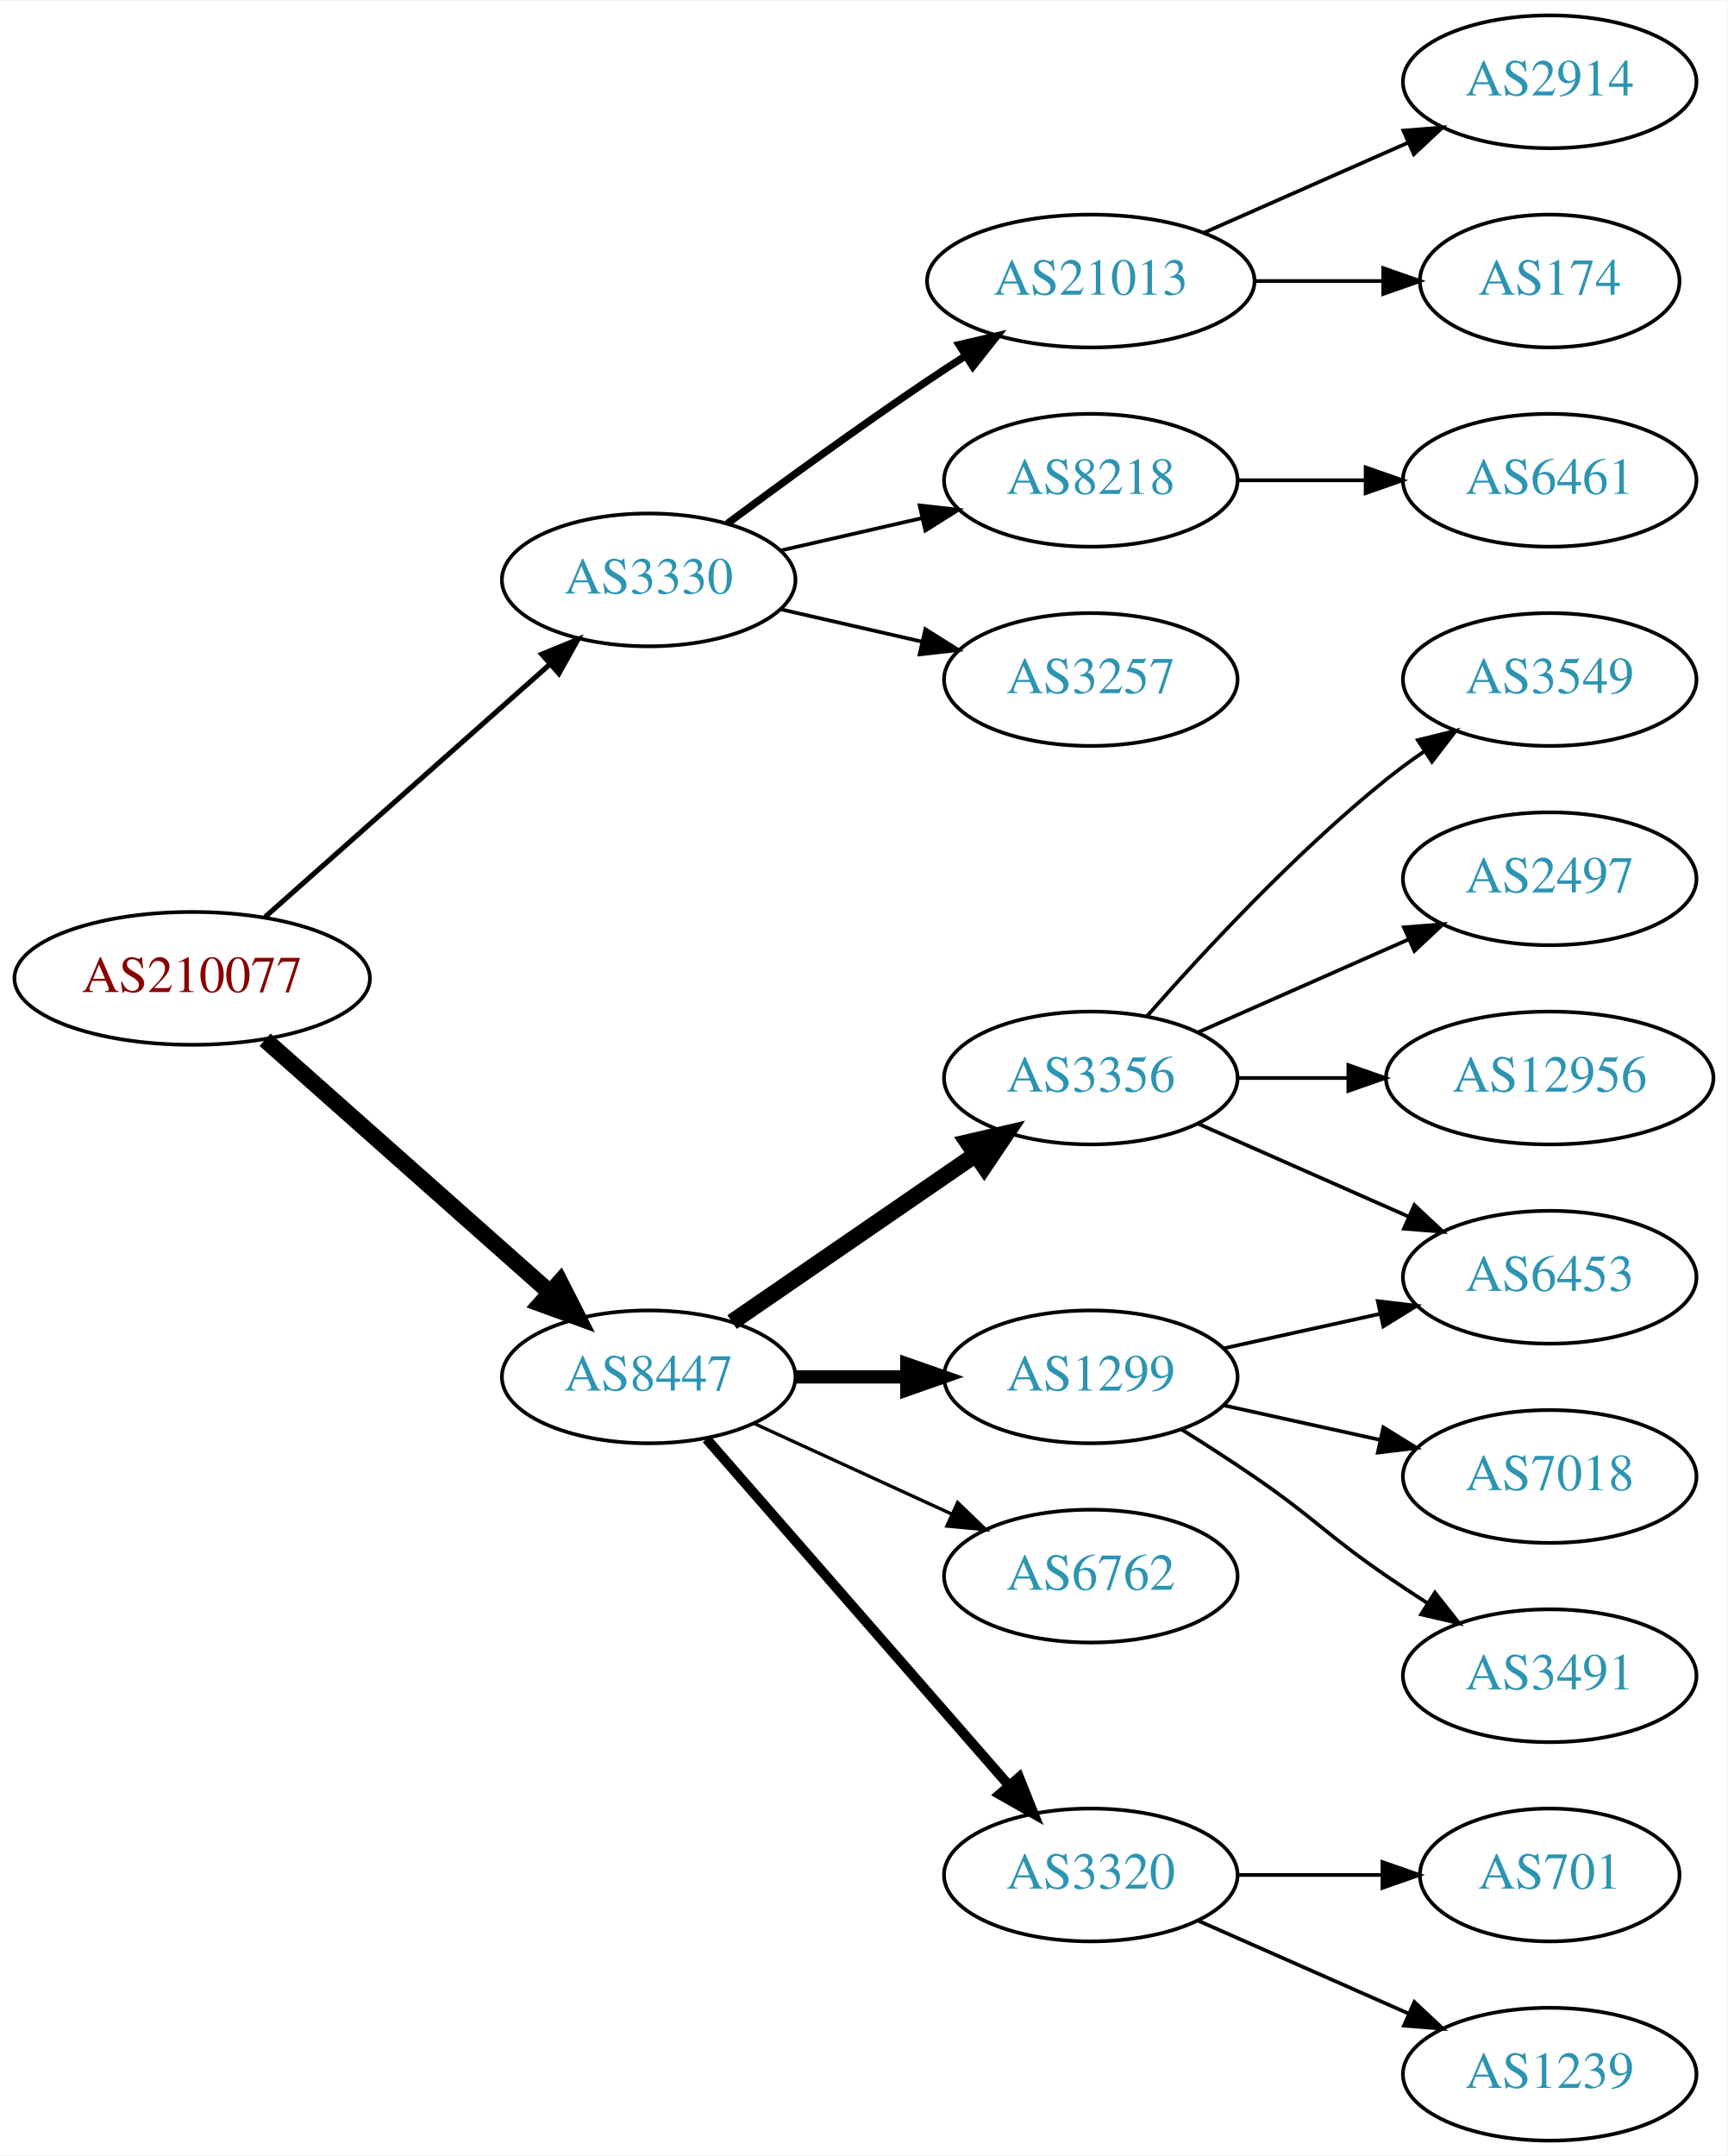
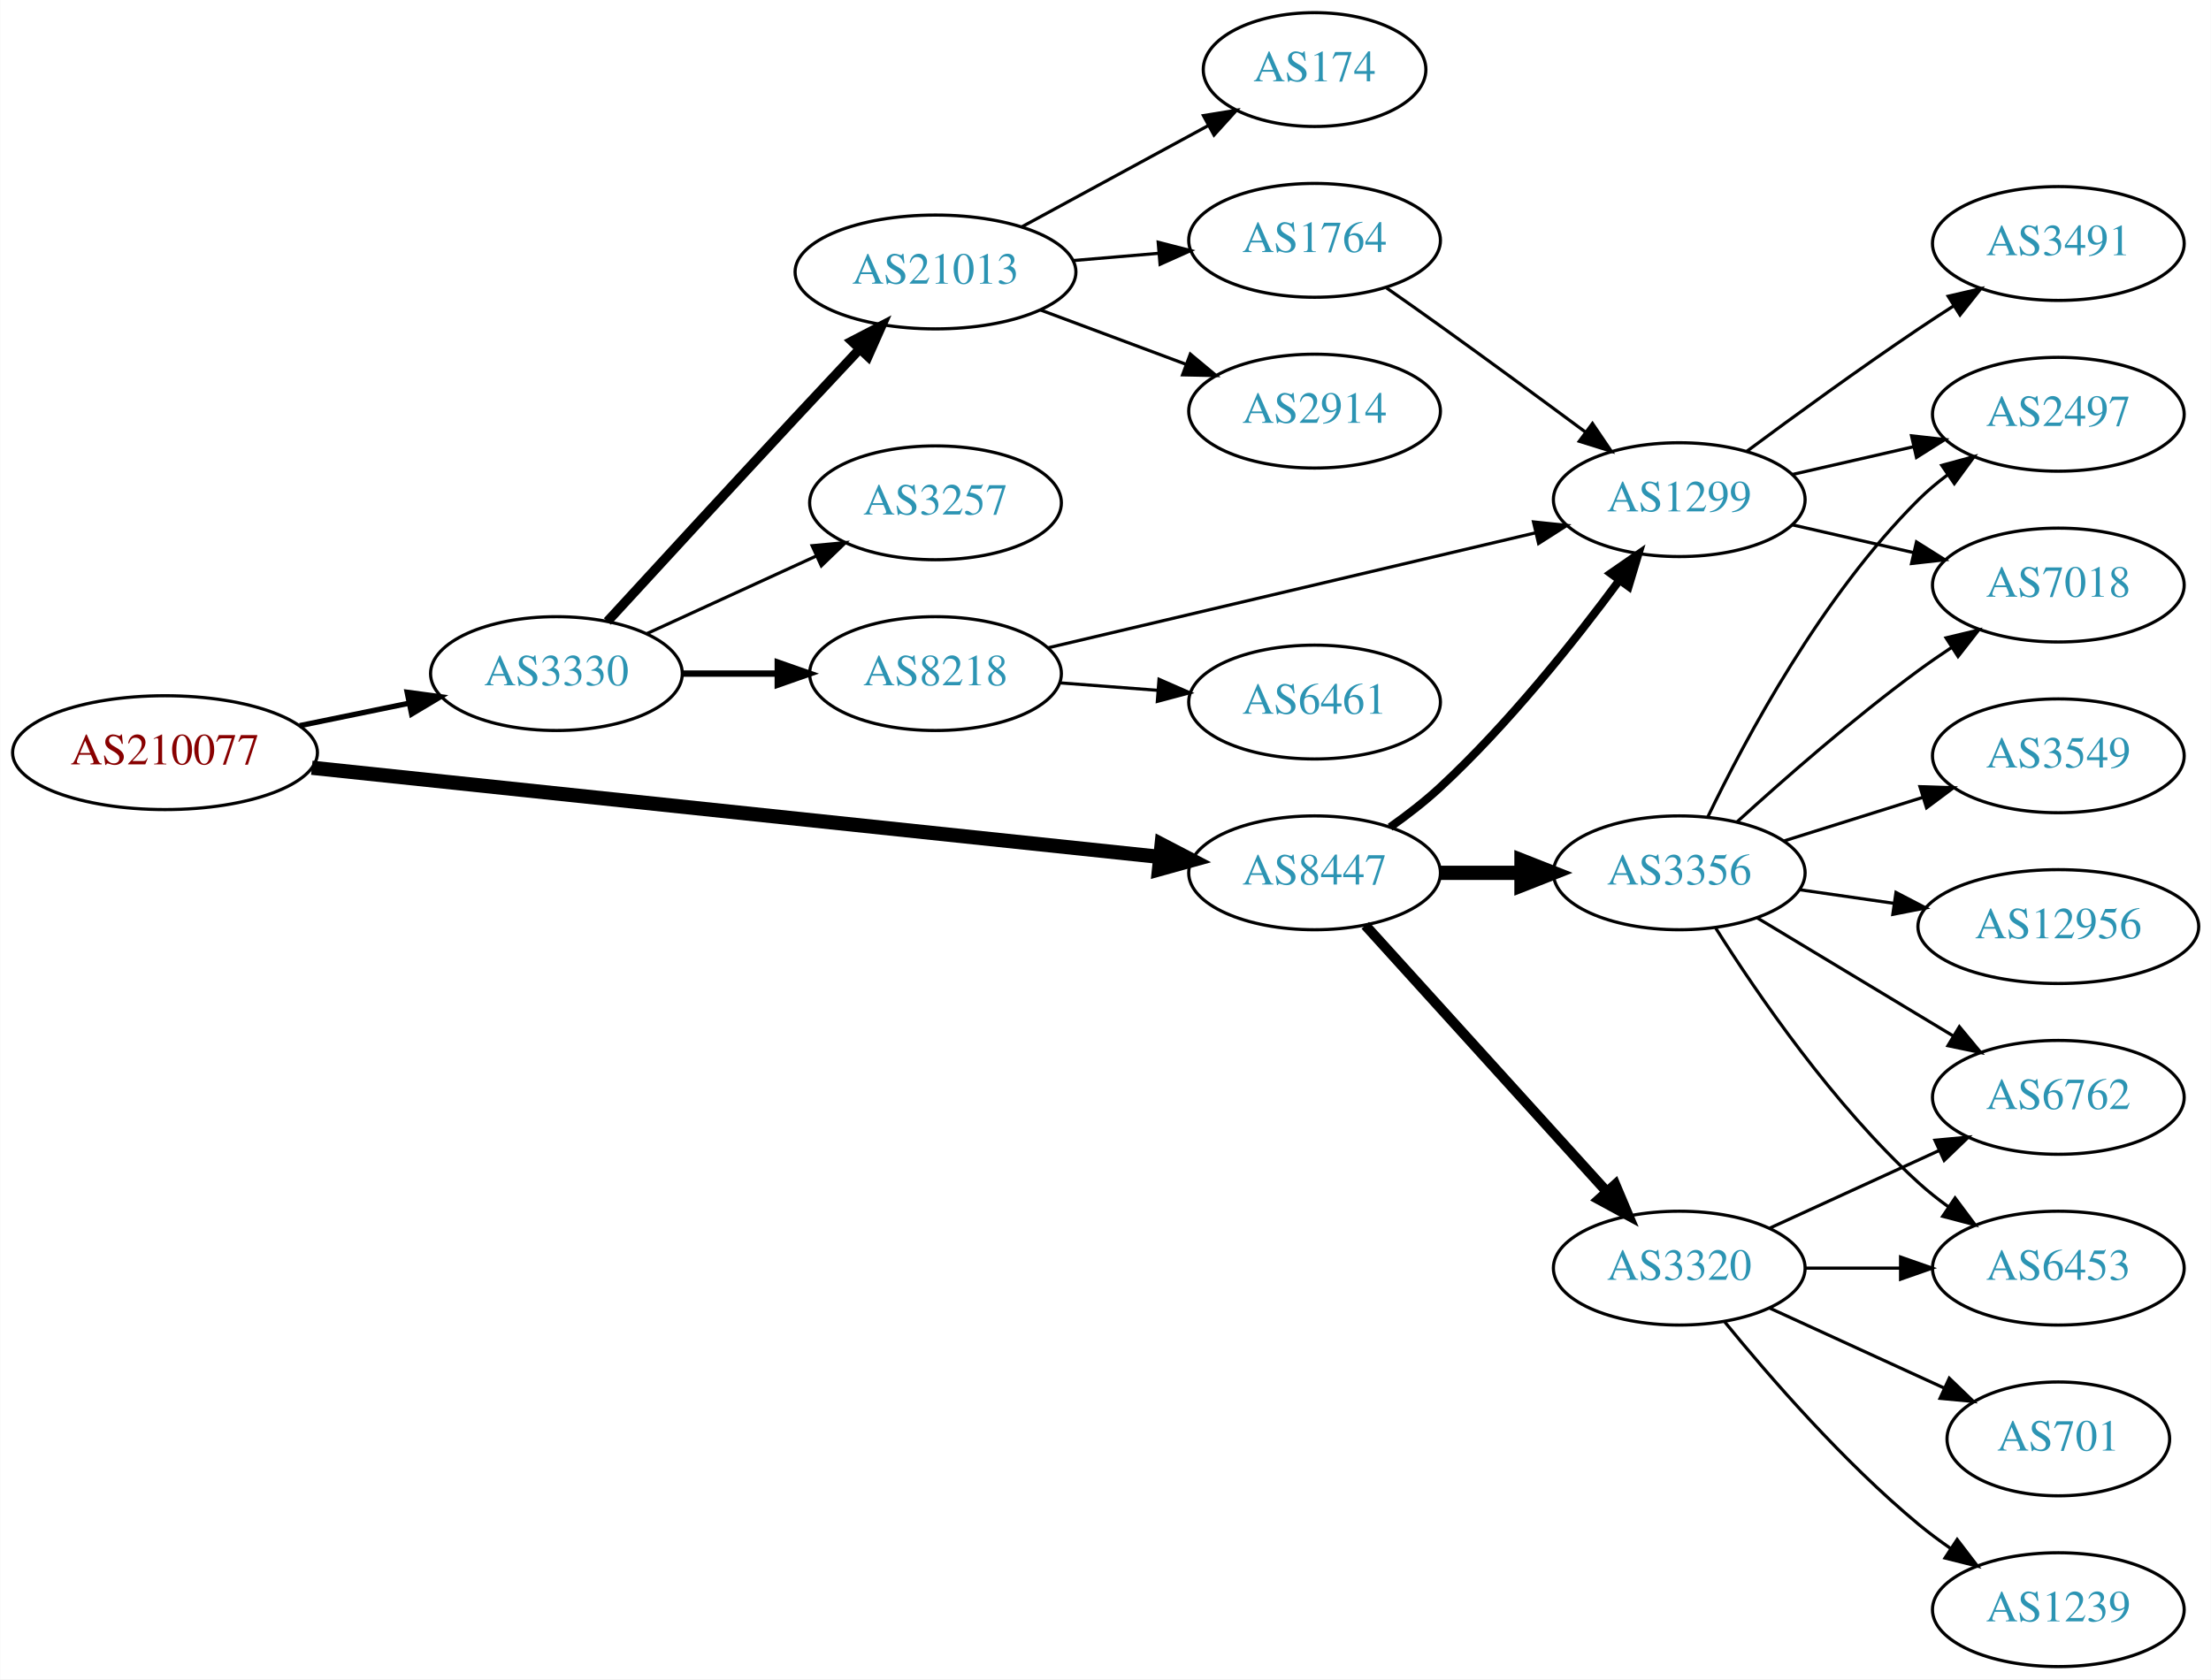
- <svg xmlns="http://www.w3.org/2000/svg" xmlns:xlink="http://www.w3.org/1999/xlink" width="468pt" height="584pt" viewBox="0.00 0.00 468.27 584.00">
-   <g id="graph0" class="graph" transform="scale(1 1) rotate(0) translate(4 580)">
-     <polygon fill="white" stroke="none" points="-4,4 -4,-580 464.269,-580 464.269,4 -4,4" />
+ <svg xmlns="http://www.w3.org/2000/svg" xmlns:xlink="http://www.w3.org/1999/xlink" width="699pt" height="531pt" viewBox="0.00 0.00 698.85 531.00">
+   <g id="graph0" class="graph" transform="scale(1 1) rotate(0) translate(4 527)">
+     <polygon fill="white" stroke="none" points="-4,4 -4,-527 694.855,-527 694.855,4 -4,4" />
    <g id="node1" class="node">
      <g id="a_node1">
        <a xlink:href="/asn/210077" xlink:title="AS210077 ~ Treibacher Industrie AG [AT]">
-           <ellipse fill="#ffffff" stroke="black" cx="48.096" cy="-315" rx="48.192" ry="18" />
-           <text text-anchor="middle" x="48.096" y="-311.3" font-family="Times,serif" font-size="14.00" fill="#880000">AS210077</text>
+           <ellipse fill="#ffffff" stroke="black" cx="48.096" cy="-289" rx="48.192" ry="18" />
+           <text text-anchor="middle" x="48.096" y="-285.3" font-family="Times,serif" font-size="14.00" fill="#880000">AS210077</text>
        </a>
      </g>
    </g>
    <g id="node2" class="node">
      <g id="a_node2">
        <a xlink:href="/asn/3330" xlink:title="AS3330 ~ Vienna, Austria [AT]">
-           <ellipse fill="#ffffff" stroke="black" cx="171.838" cy="-423" rx="39.794" ry="18" />
-           <text text-anchor="middle" x="171.838" y="-419.3" font-family="Times,serif" font-size="14.00" fill="#2c94b3">AS3330</text>
+           <ellipse fill="#ffffff" stroke="black" cx="171.838" cy="-314" rx="39.794" ry="18" />
+           <text text-anchor="middle" x="171.838" y="-310.3" font-family="Times,serif" font-size="14.00" fill="#2c94b3">AS3330</text>
        </a>
      </g>
    </g>
    <g id="edge1" class="edge">
-       <path fill="none" stroke="black" stroke-width="1.385" d="M67.851,-331.638C88.495,-349.952 121.814,-379.51 144.941,-400.026" />
-       <polygon fill="black" stroke="black" stroke-width="1.385" points="142.855,-402.854 152.658,-406.872 147.5,-397.618 142.855,-402.854" />
+       <path fill="none" stroke="black" stroke-width="1.688" d="M90.652,-297.534C101.727,-299.808 113.754,-302.278 125.042,-304.596" />
+       <polygon fill="black" stroke="black" stroke-width="1.688" points="124.653,-308.089 135.153,-306.672 126.062,-301.232 124.653,-308.089" />
    </g>
    <g id="node3" class="node">
      <g id="a_node3">
        <a xlink:href="/asn/8447" xlink:title="AS8447 ~ A1 Telekom Austria AG [AT]">
-           <ellipse fill="#ffffff" stroke="black" cx="171.838" cy="-207" rx="39.794" ry="18" />
-           <text text-anchor="middle" x="171.838" y="-203.3" font-family="Times,serif" font-size="14.00" fill="#2c94b3">AS8447</text>
+           <ellipse fill="#ffffff" stroke="black" cx="411.523" cy="-251" rx="39.794" ry="18" />
+           <text text-anchor="middle" x="411.523" y="-247.3" font-family="Times,serif" font-size="14.00" fill="#2c94b3">AS8447</text>
        </a>
      </g>
    </g>
    <g id="edge2" class="edge">
-       <path fill="none" stroke="black" stroke-width="4.5" d="M67.851,-298.362C88.495,-280.048 121.814,-250.49 144.941,-229.974" />
-       <polygon fill="black" stroke="black" stroke-width="4.5" points="147.791,-232.709 152.658,-223.128 142.564,-226.818 147.791,-232.709" />
+       <path fill="none" stroke="black" stroke-width="4.5" d="M94.505,-284.226C163.033,-277.021 292.298,-263.43 362.394,-256.06" />
+       <polygon fill="black" stroke="black" stroke-width="4.5" points="363.172,-259.938 372.705,-254.976 362.348,-252.106 363.172,-259.938" />
    </g>
    <g id="node4" class="node">
      <g id="a_node4">
-         <a xlink:href="/asn/21013" xlink:title="AS21013 ~ Wels, AT [AT]">
-           <ellipse fill="#ffffff" stroke="black" cx="291.681" cy="-504" rx="44.393" ry="18" />
-           <text text-anchor="middle" x="291.681" y="-500.3" font-family="Times,serif" font-size="14.00" fill="#2c94b3">AS21013</text>
+         <a xlink:href="/asn/8218" xlink:title="AS8218 ~ legacy Neotelecoms [FR]">
+           <ellipse fill="#ffffff" stroke="black" cx="291.681" cy="-314" rx="39.794" ry="18" />
+           <text text-anchor="middle" x="291.681" y="-310.3" font-family="Times,serif" font-size="14.00" fill="#2c94b3">AS8218</text>
        </a>
      </g>
    </g>
    <g id="edge3" class="edge">
-       <path fill="none" stroke="black" stroke-width="2" d="M193.168,-438.277C208.031,-449.304 228.775,-464.407 247.484,-477 250.774,-479.215 254.237,-481.482 257.711,-483.715" />
-       <polygon fill="black" stroke="black" stroke-width="2" points="255.959,-486.748 266.279,-489.148 259.708,-480.837 255.959,-486.748" />
+       <path fill="none" stroke="black" stroke-width="2" d="M211.751,-314C221.304,-314 231.654,-314 241.616,-314" />
+       <polygon fill="black" stroke="black" stroke-width="2" points="241.809,-317.5 251.809,-314 241.809,-310.5 241.809,-317.5" />
    </g>
    <g id="node5" class="node">
      <g id="a_node5">
-         <a xlink:href="/asn/8218" xlink:title="AS8218 ~ legacy Neotelecoms [FR]">
-           <ellipse fill="#ffffff" stroke="black" cx="291.681" cy="-450" rx="39.794" ry="18" />
-           <text text-anchor="middle" x="291.681" y="-446.3" font-family="Times,serif" font-size="14.00" fill="#2c94b3">AS8218</text>
+         <a xlink:href="/asn/21013" xlink:title="AS21013 ~ Wels, AT [AT]">
+           <ellipse fill="#ffffff" stroke="black" cx="291.681" cy="-441" rx="44.393" ry="18" />
+           <text text-anchor="middle" x="291.681" y="-437.3" font-family="Times,serif" font-size="14.00" fill="#2c94b3">AS21013</text>
        </a>
      </g>
    </g>
    <g id="edge4" class="edge">
-       <path fill="none" stroke="black" d="M207.557,-430.955C219.557,-433.704 233.178,-436.825 245.871,-439.733" />
-       <polygon fill="black" stroke="black" points="245.273,-443.187 255.802,-442.009 246.836,-436.364 245.273,-443.187" />
+       <path fill="none" stroke="black" stroke-width="3" d="M187.947,-330.486C202.995,-346.883 226.774,-372.737 247.484,-395 253.92,-401.918 260.923,-409.396 267.379,-416.272" />
+       <polygon fill="black" stroke="black" stroke-width="3" points="265.242,-419.108 274.642,-423.996 270.342,-414.313 265.242,-419.108" />
    </g>
    <g id="node6" class="node">
      <g id="a_node6">
        <a xlink:href="/asn/3257" xlink:title="AS3257 ~ GTT [DE]">
-           <ellipse fill="#ffffff" stroke="black" cx="291.681" cy="-396" rx="39.794" ry="18" />
-           <text text-anchor="middle" x="291.681" y="-392.3" font-family="Times,serif" font-size="14.00" fill="#2c94b3">AS3257</text>
+           <ellipse fill="#ffffff" stroke="black" cx="291.681" cy="-368" rx="39.794" ry="18" />
+           <text text-anchor="middle" x="291.681" y="-364.3" font-family="Times,serif" font-size="14.00" fill="#2c94b3">AS3257</text>
        </a>
      </g>
    </g>
    <g id="edge5" class="edge">
-       <path fill="none" stroke="black" d="M207.557,-415.045C219.557,-412.296 233.178,-409.175 245.871,-406.267" />
-       <polygon fill="black" stroke="black" points="246.836,-409.636 255.802,-403.991 245.273,-402.813 246.836,-409.636" />
-     </g>
-     <g id="node10" class="node">
-       <g id="a_node10">
-         <a xlink:href="/asn/3356" xlink:title="AS3356 ~ Level 3 Parent, LLC [US]">
-           <ellipse fill="#ffffff" stroke="black" cx="291.681" cy="-288" rx="39.794" ry="18" />
-           <text text-anchor="middle" x="291.681" y="-284.3" font-family="Times,serif" font-size="14.00" fill="#2c94b3">AS3356</text>
-         </a>
-       </g>
-     </g>
-     <g id="edge9" class="edge">
-       <path fill="none" stroke="black" stroke-width="4.5" d="M194.452,-221.857C212.941,-234.565 239.754,-252.995 260.384,-267.175" />
-       <polygon fill="black" stroke="black" stroke-width="4.5" points="258.333,-270.544 268.804,-272.963 262.794,-264.054 258.333,-270.544" />
-     </g>
-     <g id="node11" class="node">
-       <g id="a_node11">
+       <path fill="none" stroke="black" d="M200.467,-326.661C216.424,-333.973 236.694,-343.261 253.977,-351.181" />
+       <polygon fill="black" stroke="black" points="252.676,-354.435 263.225,-355.419 255.592,-348.071 252.676,-354.435" />
+     </g>
+     <g id="node8" class="node">
+       <g id="a_node8">
        <a xlink:href="/asn/1299" xlink:title="AS1299 ~ Telia Carrier [EU]">
-           <ellipse fill="#ffffff" stroke="black" cx="291.681" cy="-207" rx="39.794" ry="18" />
-           <text text-anchor="middle" x="291.681" y="-203.3" font-family="Times,serif" font-size="14.00" fill="#2c94b3">AS1299</text>
-         </a>
-       </g>
-     </g>
-     <g id="edge10" class="edge">
-       <path fill="none" stroke="black" stroke-width="3.6" d="M211.751,-207C221.304,-207 231.654,-207 241.616,-207" />
-       <polygon fill="black" stroke="black" stroke-width="3.6" points="241.809,-210.5 251.809,-207 241.809,-203.5 241.809,-210.5" />
+           <ellipse fill="#ffffff" stroke="black" cx="526.816" cy="-369" rx="39.794" ry="18" />
+           <text text-anchor="middle" x="526.816" y="-365.3" font-family="Times,serif" font-size="14.00" fill="#2c94b3">AS1299</text>
+         </a>
+       </g>
+     </g>
+     <g id="edge14" class="edge">
+       <path fill="none" stroke="black" stroke-width="2.571" d="M435.393,-265.431C440.788,-269.247 446.364,-273.552 451.17,-278 472.756,-297.982 493.669,-324.266 507.84,-343.446" />
+       <polygon fill="black" stroke="black" stroke-width="2.571" points="505.141,-345.684 513.855,-351.71 510.8,-341.565 505.141,-345.684" />
    </g>
    <g id="node12" class="node">
      <g id="a_node12">
-         <a xlink:href="/asn/6762" xlink:title="AS6762 ~ TELECOM ITALIA SPARKLE S.p.A. [IT]">
-           <ellipse fill="#ffffff" stroke="black" cx="291.681" cy="-153" rx="39.794" ry="18" />
-           <text text-anchor="middle" x="291.681" y="-149.3" font-family="Times,serif" font-size="14.00" fill="#2c94b3">AS6762</text>
-         </a>
-       </g>
-     </g>
-     <g id="edge11" class="edge">
-       <path fill="none" stroke="black" stroke-width="0.9" d="M200.467,-194.339C216.424,-187.027 236.694,-177.739 253.977,-169.819" />
-       <polygon fill="black" stroke="black" stroke-width="0.9" points="255.592,-172.929 263.225,-165.581 252.676,-166.565 255.592,-172.929" />
+         <a xlink:href="/asn/3356" xlink:title="AS3356 ~ Level 3 Parent, LLC [US]">
+           <ellipse fill="#ffffff" stroke="black" cx="526.816" cy="-251" rx="39.794" ry="18" />
+           <text text-anchor="middle" x="526.816" y="-247.3" font-family="Times,serif" font-size="14.00" fill="#2c94b3">AS3356</text>
+         </a>
+       </g>
+     </g>
+     <g id="edge12" class="edge">
+       <path fill="none" stroke="black" stroke-width="4.5" d="M451.195,-251C459.398,-251 468.162,-251 476.694,-251" />
+       <polygon fill="black" stroke="black" stroke-width="4.5" points="476.934,-254.938 486.934,-251 476.933,-247.063 476.934,-254.938" />
    </g>
    <g id="node13" class="node">
      <g id="a_node13">
        <a xlink:href="/asn/3320" xlink:title="AS3320 ~ DTAG [DE]">
-           <ellipse fill="#ffffff" stroke="black" cx="291.681" cy="-72" rx="39.794" ry="18" />
-           <text text-anchor="middle" x="291.681" y="-68.3" font-family="Times,serif" font-size="14.00" fill="#2c94b3">AS3320</text>
-         </a>
-       </g>
-     </g>
-     <g id="edge12" class="edge">
-       <path fill="none" stroke="black" stroke-width="2.7" d="M187.525,-190.175C208.101,-166.603 245.639,-123.6 269.312,-96.48" />
-       <polygon fill="black" stroke="black" stroke-width="2.7" points="272.24,-98.448 276.179,-88.613 266.966,-93.845 272.24,-98.448" />
+           <ellipse fill="#ffffff" stroke="black" cx="526.816" cy="-126" rx="39.794" ry="18" />
+           <text text-anchor="middle" x="526.816" y="-122.3" font-family="Times,serif" font-size="14.00" fill="#2c94b3">AS3320</text>
+         </a>
+       </g>
+     </g>
+     <g id="edge13" class="edge">
+       <path fill="none" stroke="black" stroke-width="3.214" d="M427.567,-234.401C447.12,-212.828 481.411,-174.994 503.868,-150.216" />
+       <polygon fill="black" stroke="black" stroke-width="3.214" points="506.587,-152.428 510.709,-142.668 501.4,-147.727 506.587,-152.428" />
    </g>
    <g id="node7" class="node">
      <g id="a_node7">
-         <a xlink:href="/asn/2914" xlink:title="AS2914 ~ NTT America, Inc. [US]">
-           <ellipse fill="#ffffff" stroke="black" cx="416.073" cy="-558" rx="39.794" ry="18" />
-           <text text-anchor="middle" x="416.073" y="-554.3" font-family="Times,serif" font-size="14.00" fill="#2c94b3">AS2914</text>
+         <a xlink:href="/asn/6461" xlink:title="AS6461 ~ Zayo Bandwidth [US]">
+           <ellipse fill="#ffffff" stroke="black" cx="411.523" cy="-305" rx="39.794" ry="18" />
+           <text text-anchor="middle" x="411.523" y="-301.3" font-family="Times,serif" font-size="14.00" fill="#2c94b3">AS6461</text>
        </a>
      </g>
    </g>
    <g id="edge6" class="edge">
-       <path fill="none" stroke="black" d="M322.308,-517.072C338.903,-524.393 359.762,-533.597 377.496,-541.421" />
-       <polygon fill="black" stroke="black" points="376.417,-544.77 386.979,-545.605 379.243,-538.366 376.417,-544.77" />
-     </g>
-     <g id="node8" class="node">
-       <g id="a_node8">
-         <a xlink:href="/asn/174" xlink:title="AS174 ~ Cogent Communications [US]">
-           <ellipse fill="#ffffff" stroke="black" cx="416.073" cy="-504" rx="35.194" ry="18" />
-           <text text-anchor="middle" x="416.073" y="-500.3" font-family="Times,serif" font-size="14.00" fill="#2c94b3">AS174</text>
-         </a>
-       </g>
+       <path fill="none" stroke="black" d="M330.941,-311.078C340.82,-310.323 351.586,-309.501 361.916,-308.712" />
+       <polygon fill="black" stroke="black" points="362.347,-312.19 372.052,-307.938 361.814,-305.21 362.347,-312.19" />
    </g>
    <g id="edge7" class="edge">
-       <path fill="none" stroke="black" d="M336.176,-504C347.434,-504 359.566,-504 370.859,-504" />
-       <polygon fill="black" stroke="black" points="370.947,-507.5 380.947,-504 370.947,-500.5 370.947,-507.5" />
+       <path fill="none" stroke="black" d="M327.08,-322.115C368.059,-331.783 436.603,-347.953 481.513,-358.548" />
+       <polygon fill="black" stroke="black" points="480.738,-361.962 491.275,-360.851 482.346,-355.149 480.738,-361.962" />
    </g>
    <g id="node9" class="node">
      <g id="a_node9">
-         <a xlink:href="/asn/6461" xlink:title="AS6461 ~ Zayo Bandwidth [US]">
-           <ellipse fill="#ffffff" stroke="black" cx="416.073" cy="-450" rx="39.794" ry="18" />
-           <text text-anchor="middle" x="416.073" y="-446.3" font-family="Times,serif" font-size="14.00" fill="#2c94b3">AS6461</text>
+         <a xlink:href="/asn/174" xlink:title="AS174 ~ Cogent Communications [US]">
+           <ellipse fill="#ffffff" stroke="black" cx="411.523" cy="-505" rx="35.194" ry="18" />
+           <text text-anchor="middle" x="411.523" y="-501.3" font-family="Times,serif" font-size="14.00" fill="#2c94b3">AS174</text>
        </a>
      </g>
    </g>
    <g id="edge8" class="edge">
-       <path fill="none" stroke="black" d="M331.406,-450C342.344,-450 354.395,-450 365.861,-450" />
-       <polygon fill="black" stroke="black" points="366.179,-453.5 376.179,-450 366.179,-446.5 366.179,-453.5" />
+       <path fill="none" stroke="black" d="M318.834,-455.204C336.236,-464.655 359.229,-477.143 377.837,-487.248" />
+       <polygon fill="black" stroke="black" points="376.386,-490.443 386.844,-492.14 379.727,-484.292 376.386,-490.443" />
+     </g>
+     <g id="node10" class="node">
+       <g id="a_node10">
+         <a xlink:href="/asn/1764" xlink:title="AS1764 ~ NEXTLAYER-AS [AT]">
+           <ellipse fill="#ffffff" stroke="black" cx="411.523" cy="-451" rx="39.794" ry="18" />
+           <text text-anchor="middle" x="411.523" y="-447.3" font-family="Times,serif" font-size="14.00" fill="#2c94b3">AS1764</text>
+         </a>
+       </g>
+     </g>
+     <g id="edge9" class="edge">
+       <path fill="none" stroke="black" d="M335.224,-444.61C343.943,-445.35 353.182,-446.134 362.09,-446.89" />
+       <polygon fill="black" stroke="black" points="362.084,-450.402 372.344,-447.76 362.676,-443.427 362.084,-450.402" />
+     </g>
+     <g id="node11" class="node">
+       <g id="a_node11">
+         <a xlink:href="/asn/2914" xlink:title="AS2914 ~ NTT America, Inc. [US]">
+           <ellipse fill="#ffffff" stroke="black" cx="411.523" cy="-397" rx="39.794" ry="18" />
+           <text text-anchor="middle" x="411.523" y="-393.3" font-family="Times,serif" font-size="14.00" fill="#2c94b3">AS2914</text>
+         </a>
+       </g>
+     </g>
+     <g id="edge10" class="edge">
+       <path fill="none" stroke="black" d="M324.882,-428.977C339.08,-423.675 355.906,-417.393 370.869,-411.806" />
+       <polygon fill="black" stroke="black" points="372.242,-415.029 380.386,-408.253 369.793,-408.472 372.242,-415.029" />
    </g>
    <g id="node14" class="node">
      <g id="a_node14">
-         <a xlink:href="/asn/6453" xlink:title="AS6453 ~ TATA COMMUNICATIONS (AMERICA) INC [US]">
-           <ellipse fill="#ffffff" stroke="black" cx="416.073" cy="-234" rx="39.794" ry="18" />
-           <text text-anchor="middle" x="416.073" y="-230.3" font-family="Times,serif" font-size="14.00" fill="#2c94b3">AS6453</text>
-         </a>
-       </g>
-     </g>
-     <g id="edge21" class="edge">
-       <path fill="none" stroke="black" d="M320.76,-275.611C337.708,-268.134 359.505,-258.517 377.874,-250.412" />
-       <polygon fill="black" stroke="black" points="379.388,-253.57 387.124,-246.331 376.562,-247.166 379.388,-253.57" />
+         <a xlink:href="/asn/2497" xlink:title="AS2497 ~ Internet Initiative Japan Inc. [JP]">
+           <ellipse fill="#ffffff" stroke="black" cx="646.659" cy="-396" rx="39.794" ry="18" />
+           <text text-anchor="middle" x="646.659" y="-392.3" font-family="Times,serif" font-size="14.00" fill="#2c94b3">AS2497</text>
+         </a>
+       </g>
+     </g>
+     <g id="edge25" class="edge">
+       <path fill="none" stroke="black" d="M562.535,-376.955C574.535,-379.704 588.156,-382.825 600.849,-385.733" />
+       <polygon fill="black" stroke="black" points="600.251,-389.187 610.78,-388.009 601.815,-382.364 600.251,-389.187" />
    </g>
    <g id="node19" class="node">
      <g id="a_node19">
+         <a xlink:href="/asn/7018" xlink:title="AS7018 ~ AT&amp;T Services, Inc. [US]">
+           <ellipse fill="#ffffff" stroke="black" cx="646.659" cy="-342" rx="39.794" ry="18" />
+           <text text-anchor="middle" x="646.659" y="-338.3" font-family="Times,serif" font-size="14.00" fill="#2c94b3">AS7018</text>
+         </a>
+       </g>
+     </g>
+     <g id="edge27" class="edge">
+       <path fill="none" stroke="black" d="M562.535,-361.045C574.535,-358.296 588.156,-355.175 600.849,-352.267" />
+       <polygon fill="black" stroke="black" points="601.815,-355.636 610.78,-349.991 600.251,-348.813 601.815,-355.636" />
+     </g>
+     <g id="node22" class="node">
+       <g id="a_node22">
+         <a xlink:href="/asn/3491" xlink:title="AS3491 ~ PCCW Global, Inc. [US]">
+           <ellipse fill="#ffffff" stroke="black" cx="646.659" cy="-450" rx="39.794" ry="18" />
+           <text text-anchor="middle" x="646.659" y="-446.3" font-family="Times,serif" font-size="14.00" fill="#2c94b3">AS3491</text>
+         </a>
+       </g>
+     </g>
+     <g id="edge26" class="edge">
+       <path fill="none" stroke="black" d="M548.146,-384.277C563.009,-395.304 583.753,-410.407 602.463,-423 606.012,-425.389 609.762,-427.839 613.51,-430.242" />
+       <polygon fill="black" stroke="black" points="611.836,-433.325 622.159,-435.712 615.578,-427.409 611.836,-433.325" />
+     </g>
+     <g id="edge11" class="edge">
+       <path fill="none" stroke="black" d="M434.257,-435.959C439.792,-432.089 445.717,-427.913 451.17,-424 466.441,-413.042 483.311,-400.638 497.144,-390.387" />
+       <polygon fill="black" stroke="black" points="499.38,-393.085 505.323,-384.314 495.208,-387.465 499.38,-393.085" />
+     </g>
+     <g id="edge15" class="edge">
+       <path fill="none" stroke="black" d="M535.862,-268.714C547.731,-293.409 571.869,-338.572 602.463,-369 605.274,-371.797 608.427,-374.442 611.714,-376.903" />
+       <polygon fill="black" stroke="black" points="609.82,-379.849 620.045,-382.624 613.782,-374.078 609.82,-379.849" />
+     </g>
+     <g id="node15" class="node">
+       <g id="a_node15">
+         <a xlink:href="/asn/6762" xlink:title="AS6762 ~ TELECOM ITALIA SPARKLE S.p.A. [IT]">
+           <ellipse fill="#ffffff" stroke="black" cx="646.659" cy="-180" rx="39.794" ry="18" />
+           <text text-anchor="middle" x="646.659" y="-176.3" font-family="Times,serif" font-size="14.00" fill="#2c94b3">AS6762</text>
+         </a>
+       </g>
+     </g>
+     <g id="edge16" class="edge">
+       <path fill="none" stroke="black" d="M551.38,-236.803C569.203,-226.064 593.876,-211.199 613.511,-199.369" />
+       <polygon fill="black" stroke="black" points="615.376,-202.331 622.135,-194.173 611.764,-196.335 615.376,-202.331" />
+     </g>
+     <g id="node16" class="node">
+       <g id="a_node16">
        <a xlink:href="/asn/3549" xlink:title="AS3549 ~ Level 3 Parent, LLC [US]">
-           <ellipse fill="#ffffff" stroke="black" cx="416.073" cy="-396" rx="39.794" ry="18" />
-           <text text-anchor="middle" x="416.073" y="-392.3" font-family="Times,serif" font-size="14.00" fill="#2c94b3">AS3549</text>
+           <ellipse fill="#ffffff" stroke="black" cx="646.659" cy="-288" rx="39.794" ry="18" />
+           <text text-anchor="middle" x="646.659" y="-284.3" font-family="Times,serif" font-size="14.00" fill="#2c94b3">AS3549</text>
+         </a>
+       </g>
+     </g>
+     <g id="edge17" class="edge">
+       <path fill="none" stroke="black" d="M560.017,-261.11C573.527,-265.352 589.415,-270.341 603.814,-274.862" />
+       <polygon fill="black" stroke="black" points="602.907,-278.245 613.497,-277.902 605.004,-271.567 602.907,-278.245" />
+     </g>
+     <g id="node17" class="node">
+       <g id="a_node17">
+         <a xlink:href="/asn/12956" xlink:title="AS12956 ~ TELXIUS [ES]">
+           <ellipse fill="#ffffff" stroke="black" cx="646.659" cy="-234" rx="44.393" ry="18" />
+           <text text-anchor="middle" x="646.659" y="-230.3" font-family="Times,serif" font-size="14.00" fill="#2c94b3">AS12956</text>
        </a>
      </g>
    </g>
    <g id="edge18" class="edge">
-       <path fill="none" stroke="black" d="M306.833,-304.663C321.934,-321.894 347.055,-349.024 371.877,-369 375.132,-371.62 378.657,-374.192 382.242,-376.646" />
-       <polygon fill="black" stroke="black" points="380.329,-379.577 390.614,-382.121 384.16,-373.719 380.329,-379.577" />
+       <path fill="none" stroke="black" d="M564.779,-245.668C574.296,-244.295 584.705,-242.793 594.794,-241.338" />
+       <polygon fill="black" stroke="black" points="595.332,-244.796 604.73,-239.904 594.333,-237.868 595.332,-244.796" />
+     </g>
+     <g id="node18" class="node">
+       <g id="a_node18">
+         <a xlink:href="/asn/6453" xlink:title="AS6453 ~ TATA COMMUNICATIONS (AMERICA) INC [US]">
+           <ellipse fill="#ffffff" stroke="black" cx="646.659" cy="-126" rx="39.794" ry="18" />
+           <text text-anchor="middle" x="646.659" y="-122.3" font-family="Times,serif" font-size="14.00" fill="#2c94b3">AS6453</text>
+         </a>
+       </g>
+     </g>
+     <g id="edge19" class="edge">
+       <path fill="none" stroke="black" d="M538.332,-233.545C551.493,-212.674 575.594,-177.496 602.463,-153 605.393,-150.328 608.623,-147.764 611.956,-145.351" />
+       <polygon fill="black" stroke="black" points="614.013,-148.186 620.346,-139.693 610.099,-142.383 614.013,-148.186" />
+     </g>
+     <g id="edge20" class="edge">
+       <path fill="none" stroke="black" d="M544.999,-267.033C559.747,-280.471 581.828,-299.838 602.463,-315 605.83,-317.474 609.426,-319.955 613.051,-322.356" />
+       <polygon fill="black" stroke="black" points="611.166,-325.305 621.47,-327.77 614.953,-319.417 611.166,-325.305" />
+     </g>
+     <g id="edge24" class="edge">
+       <path fill="none" stroke="black" d="M555.445,-138.661C571.402,-145.973 591.672,-155.261 608.955,-163.181" />
+       <polygon fill="black" stroke="black" points="607.654,-166.435 618.203,-167.419 610.57,-160.071 607.654,-166.435" />
+     </g>
+     <g id="edge22" class="edge">
+       <path fill="none" stroke="black" d="M566.729,-126C576.282,-126 586.632,-126 596.594,-126" />
+       <polygon fill="black" stroke="black" points="596.787,-129.5 606.787,-126 596.787,-122.5 596.787,-129.5" />
    </g>
    <g id="node20" class="node">
      <g id="a_node20">
-         <a xlink:href="/asn/2497" xlink:title="AS2497 ~ Internet Initiative Japan Inc. [JP]">
-           <ellipse fill="#ffffff" stroke="black" cx="416.073" cy="-342" rx="39.794" ry="18" />
-           <text text-anchor="middle" x="416.073" y="-338.3" font-family="Times,serif" font-size="14.00" fill="#2c94b3">AS2497</text>
-         </a>
-       </g>
-     </g>
-     <g id="edge19" class="edge">
-       <path fill="none" stroke="black" d="M320.76,-300.389C337.708,-307.866 359.505,-317.483 377.874,-325.588" />
-       <polygon fill="black" stroke="black" points="376.562,-328.834 387.124,-329.669 379.388,-322.43 376.562,-328.834" />
+         <a xlink:href="/asn/1239" xlink:title="AS1239 ~ Sprint [US]">
+           <ellipse fill="#ffffff" stroke="black" cx="646.659" cy="-18" rx="39.794" ry="18" />
+           <text text-anchor="middle" x="646.659" y="-14.3" font-family="Times,serif" font-size="14.00" fill="#2c94b3">AS1239</text>
+         </a>
+       </g>
+     </g>
+     <g id="edge21" class="edge">
+       <path fill="none" stroke="black" d="M541.235,-108.935C555.35,-91.625 578.764,-64.655 602.463,-45 605.679,-42.332 609.179,-39.73 612.75,-37.259" />
+       <polygon fill="black" stroke="black" points="614.674,-40.183 621.106,-31.764 610.828,-34.334 614.674,-40.183" />
    </g>
    <g id="node21" class="node">
      <g id="a_node21">
-         <a xlink:href="/asn/12956" xlink:title="AS12956 ~ TELXIUS [ES]">
-           <ellipse fill="#ffffff" stroke="black" cx="416.073" cy="-288" rx="44.393" ry="18" />
-           <text text-anchor="middle" x="416.073" y="-284.3" font-family="Times,serif" font-size="14.00" fill="#2c94b3">AS12956</text>
-         </a>
-       </g>
-     </g>
-     <g id="edge20" class="edge">
-       <path fill="none" stroke="black" d="M331.406,-288C340.866,-288 351.158,-288 361.184,-288" />
-       <polygon fill="black" stroke="black" points="361.491,-291.5 371.491,-288 361.491,-284.5 361.491,-291.5" />
-     </g>
-     <g id="edge13" class="edge">
-       <path fill="none" stroke="black" d="M327.753,-214.737C340.94,-217.646 356.12,-220.995 370.086,-224.076" />
-       <polygon fill="black" stroke="black" points="369.476,-227.525 379.995,-226.262 370.984,-220.69 369.476,-227.525" />
-     </g>
-     <g id="node15" class="node">
-       <g id="a_node15">
-         <a xlink:href="/asn/7018" xlink:title="AS7018 ~ AT&amp;T Services, Inc. [US]">
-           <ellipse fill="#ffffff" stroke="black" cx="416.073" cy="-180" rx="39.794" ry="18" />
-           <text text-anchor="middle" x="416.073" y="-176.3" font-family="Times,serif" font-size="14.00" fill="#2c94b3">AS7018</text>
-         </a>
-       </g>
-     </g>
-     <g id="edge14" class="edge">
-       <path fill="none" stroke="black" d="M327.753,-199.263C340.94,-196.354 356.12,-193.005 370.086,-189.924" />
-       <polygon fill="black" stroke="black" points="370.984,-193.31 379.995,-187.738 369.476,-186.475 370.984,-193.31" />
-     </g>
-     <g id="node16" class="node">
-       <g id="a_node16">
-         <a xlink:href="/asn/3491" xlink:title="AS3491 ~ PCCW Global, Inc. [US]">
-           <ellipse fill="#ffffff" stroke="black" cx="416.073" cy="-126" rx="39.794" ry="18" />
-           <text text-anchor="middle" x="416.073" y="-122.3" font-family="Times,serif" font-size="14.00" fill="#2c94b3">AS3491</text>
-         </a>
-       </g>
-     </g>
-     <g id="edge15" class="edge">
-       <path fill="none" stroke="black" d="M316.229,-192.784C322.671,-188.76 329.604,-184.301 335.877,-180 352.371,-168.689 355.382,-164.311 371.877,-153 375.405,-150.581 379.142,-148.111 382.884,-145.698" />
-       <polygon fill="black" stroke="black" points="384.955,-148.528 391.524,-140.216 381.205,-142.618 384.955,-148.528" />
-     </g>
-     <g id="node17" class="node">
-       <g id="a_node17">
        <a xlink:href="/asn/701" xlink:title="AS701 ~ UUNET [US]">
-           <ellipse fill="#ffffff" stroke="black" cx="416.073" cy="-72" rx="35.194" ry="18" />
-           <text text-anchor="middle" x="416.073" y="-68.3" font-family="Times,serif" font-size="14.00" fill="#2c94b3">AS701</text>
-         </a>
-       </g>
-     </g>
-     <g id="edge16" class="edge">
-       <path fill="none" stroke="black" d="M331.406,-72C343.895,-72 357.834,-72 370.698,-72" />
-       <polygon fill="black" stroke="black" points="370.735,-75.5 380.735,-72 370.735,-68.5 370.735,-75.5" />
-     </g>
-     <g id="node18" class="node">
-       <g id="a_node18">
-         <a xlink:href="/asn/1239" xlink:title="AS1239 ~ Sprint [US]">
-           <ellipse fill="#ffffff" stroke="black" cx="416.073" cy="-18" rx="39.794" ry="18" />
-           <text text-anchor="middle" x="416.073" y="-14.3" font-family="Times,serif" font-size="14.00" fill="#2c94b3">AS1239</text>
-         </a>
-       </g>
-     </g>
-     <g id="edge17" class="edge">
-       <path fill="none" stroke="black" d="M320.76,-59.611C337.708,-52.134 359.505,-42.517 377.874,-34.412" />
-       <polygon fill="black" stroke="black" points="379.388,-37.57 387.124,-30.331 376.562,-31.166 379.388,-37.57" />
+           <ellipse fill="#ffffff" stroke="black" cx="646.659" cy="-72" rx="35.194" ry="18" />
+           <text text-anchor="middle" x="646.659" y="-68.3" font-family="Times,serif" font-size="14.00" fill="#2c94b3">AS701</text>
+         </a>
+       </g>
+     </g>
+     <g id="edge23" class="edge">
+       <path fill="none" stroke="black" d="M555.445,-113.339C571.861,-105.817 592.843,-96.202 610.44,-88.139" />
+       <polygon fill="black" stroke="black" points="612.184,-91.189 619.817,-83.842 609.268,-84.826 612.184,-91.189" />
    </g>
  </g>
</svg>
